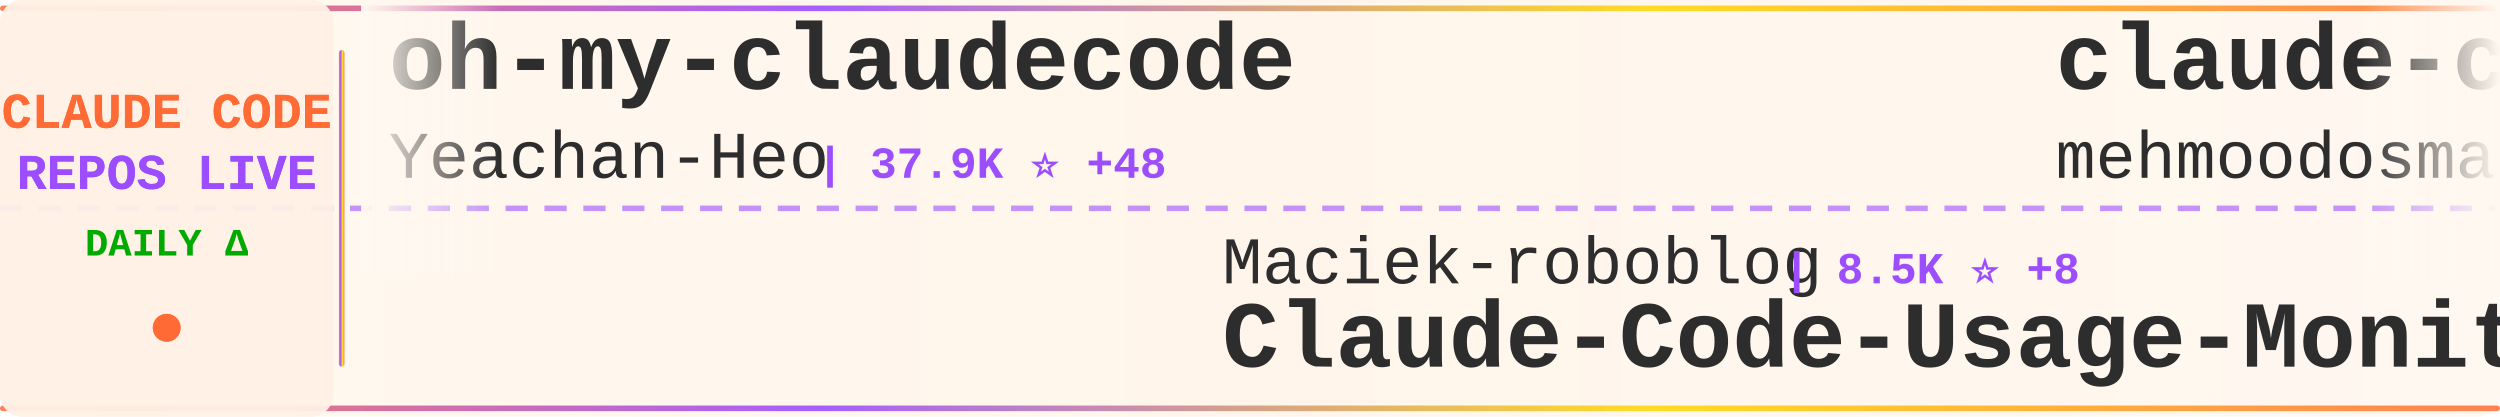
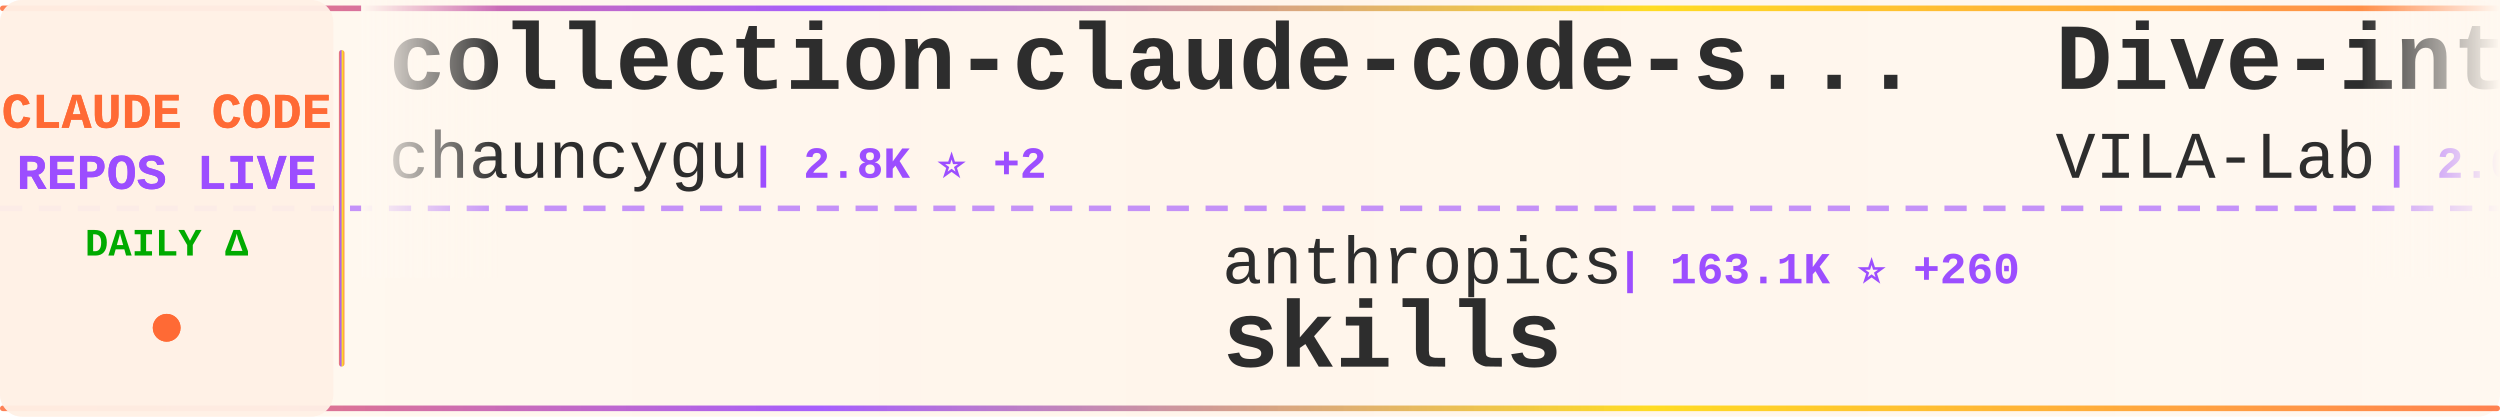
<svg xmlns="http://www.w3.org/2000/svg" width="900" height="150">
  <defs>
    <linearGradient id="tickerBg" x1="0%" y1="0%" x2="100%" y2="0%">
      <stop offset="0%" style="stop-color:#fff8f0;stop-opacity:0.98" />
      <stop offset="50%" style="stop-color:#fff5eb;stop-opacity:1" />
      <stop offset="100%" style="stop-color:#fff8f0;stop-opacity:0.98" />
    </linearGradient>
    <linearGradient id="borderGrad" x1="0%" y1="0%" x2="100%" y2="0%">
      <stop offset="0%" style="stop-color:#FF6B35;stop-opacity:0.85">
        <animate attributeName="stop-opacity" values="0.85;1;0.85" dur="2s" repeatCount="indefinite" />
      </stop>
      <stop offset="33%" style="stop-color:#9C4EFF;stop-opacity:0.9">
        <animate attributeName="stop-opacity" values="0.9;1;0.9" dur="2.2s" repeatCount="indefinite" />
      </stop>
      <stop offset="66%" style="stop-color:#FFD700;stop-opacity:0.85">
        <animate attributeName="stop-opacity" values="0.85;1;0.85" dur="1.8s" repeatCount="indefinite" />
      </stop>
      <stop offset="100%" style="stop-color:#FF6B35;stop-opacity:0.85">
        <animate attributeName="stop-opacity" values="0.85;1;0.85" dur="2s" repeatCount="indefinite" />
      </stop>
    </linearGradient>
    <filter id="textGlow">
      <feGaussianBlur stdDeviation="0.15" result="coloredBlur" />
      <feMerge>
        <feMergeNode in="coloredBlur" />
        <feMergeNode in="SourceGraphic" />
      </feMerge>
    </filter>
    <filter id="metricGlow">
      <feGaussianBlur stdDeviation="0.2" result="coloredBlur" />
      <feMerge>
        <feMergeNode in="coloredBlur" />
        <feMergeNode in="SourceGraphic" />
      </feMerge>
    </filter>
    <linearGradient id="leftFade" x1="0%" y1="0%" x2="100%" y2="0%">
      <stop offset="0%" style="stop-color:#fff8f0;stop-opacity:1" />
      <stop offset="100%" style="stop-color:#fff8f0;stop-opacity:0" />
    </linearGradient>
    <linearGradient id="rightFade" x1="0%" y1="0%" x2="100%" y2="0%">
      <stop offset="0%" style="stop-color:#fff8f0;stop-opacity:0" />
      <stop offset="100%" style="stop-color:#fff8f0;stop-opacity:1" />
    </linearGradient>
  </defs>
  <rect width="900" height="150" fill="url(#tickerBg)" rx="8" />
  <rect x="0" y="2" width="900" height="2" fill="url(#borderGrad)" rx="1" />
  <rect x="0" y="146" width="900" height="2" fill="url(#borderGrad)" rx="1" />
  <line x1="0" y1="75" x2="900" y2="75" stroke="#9C4EFF" stroke-width="2" stroke-dasharray="8 6" opacity="0.6" />
  <rect x="0" y="0" width="120" height="150" fill="#fff0e6" opacity="0.95" rx="8" />
  <text x="60" y="46" font-family="'Courier New', monospace" font-size="18" font-weight="bold" fill="#FF6B35" text-anchor="middle" filter="url(#textGlow)">
    CLAUDE CODE
  </text>
  <text x="60" y="68" font-family="'Courier New', monospace" font-size="18" font-weight="bold" fill="#9C4EFF" text-anchor="middle" filter="url(#textGlow)">
    REPOS LIVE
  </text>
  <text x="60" y="92" font-family="'Courier New', monospace" font-size="14" font-weight="bold" fill="#00aa00" text-anchor="middle">
    DAILY Δ
  </text>
  <circle cx="60" cy="118" r="5" fill="#FF6B35" filter="url(#metricGlow)">
    <animate attributeName="r" values="4;6;4" dur="1.5s" repeatCount="indefinite" />
    <animate attributeName="opacity" values="0.6;1;0.6" dur="1.5s" repeatCount="indefinite" />
  </circle>
  <rect x="122" y="18" width="2" height="114" fill="url(#borderGrad)" rx="1" />
  <clipPath id="tickerClip">
    <rect x="130" y="0" width="770" height="150" />
  </clipPath>
  <g clip-path="url(#tickerClip)">
    <g id="tickerItems">
      <animateTransform attributeName="transform" attributeType="XML" type="translate" from="0 0" to="-3000 0" dur="54s" repeatCount="indefinite" />
      <g transform="translate(0, 0)">
-         <text x="140" y="32" font-family="'Courier New', monospace" font-size="34" font-weight="bold" fill="#2d2d2d">oh-my-claudecode</text>
-         <text x="140" y="64" font-family="'Courier New', monospace" font-size="24" font-weight="normal" fill="#2d2d2d" opacity="1.0">Yeachan-Heo</text>
-         <text x="294" y="64" font-family="'Courier New', monospace" font-size="16" font-weight="bold" fill="#9C4EFF"> | 37.9K ⭐ +48</text>
+         <text x="140" y="32" font-family="'Courier New', monospace" font-size="34" font-weight="bold" fill="#2d2d2d">collection-claude-code-s...</text>
+         <text x="140" y="64" font-family="'Courier New', monospace" font-size="24" font-weight="normal" fill="#2d2d2d" opacity="1.0">chauncygu</text>
+         <text x="270" y="64" font-family="'Courier New', monospace" font-size="16" font-weight="bold" fill="#9C4EFF"> | 2.8K ⭐ +2</text>
      </g>
      <g transform="translate(300, 0)">
-         <text x="140" y="102" font-family="'Courier New', monospace" font-size="24" font-weight="normal" fill="#2d2d2d" opacity="1.0">Maciek-roboblog</text>
-         <text x="342" y="102" font-family="'Courier New', monospace" font-size="16" font-weight="bold" fill="#9C4EFF"> | 8.5K ⭐ +8</text>
-         <text x="140" y="132" font-family="'Courier New', monospace" font-size="34" font-weight="bold" fill="#2d2d2d">Claude-Code-Usage-Monito...</text>
+         <text x="140" y="102" font-family="'Courier New', monospace" font-size="24" font-weight="normal" fill="#2d2d2d" opacity="1.0">anthropics</text>
+         <text x="282" y="102" font-family="'Courier New', monospace" font-size="16" font-weight="bold" fill="#9C4EFF"> | 163.1K ⭐ +260</text>
+         <text x="140" y="132" font-family="'Courier New', monospace" font-size="34" font-weight="bold" fill="#2d2d2d">skills</text>
      </g>
      <g transform="translate(600, 0)">
-         <text x="140" y="32" font-family="'Courier New', monospace" font-size="34" font-weight="bold" fill="#2d2d2d">claude-code</text>
-         <text x="140" y="64" font-family="'Courier New', monospace" font-size="24" font-weight="normal" fill="#2d2d2d" opacity="1.0">mehmoodosman</text>
-         <text x="306" y="64" font-family="'Courier New', monospace" font-size="16" font-weight="bold" fill="#9C4EFF"> | 172 ⭐</text>
+         <text x="140" y="32" font-family="'Courier New', monospace" font-size="34" font-weight="bold" fill="#2d2d2d">Dive-into-Claude-Code</text>
+         <text x="140" y="64" font-family="'Courier New', monospace" font-size="24" font-weight="normal" fill="#2d2d2d" opacity="1.0">VILA-Lab</text>
+         <text x="258" y="64" font-family="'Courier New', monospace" font-size="16" font-weight="bold" fill="#9C4EFF"> | 2.0K ⭐ +4</text>
      </g>
      <g transform="translate(900, 0)">
-         <text x="140" y="102" font-family="'Courier New', monospace" font-size="24" font-weight="normal" fill="#2d2d2d" opacity="1.0">pengchengneo</text>
-         <text x="306" y="102" font-family="'Courier New', monospace" font-size="16" font-weight="bold" fill="#9C4EFF"> | 1.7K ⭐ +3</text>
+         <text x="140" y="102" font-family="'Courier New', monospace" font-size="24" font-weight="normal" fill="#2d2d2d" opacity="1.0">1rgs</text>
+         <text x="210" y="102" font-family="'Courier New', monospace" font-size="16" font-weight="bold" fill="#9C4EFF"> | 3.7K ⭐ +3</text>
+         <text x="140" y="132" font-family="'Courier New', monospace" font-size="34" font-weight="bold" fill="#2d2d2d">claude-code-proxy</text>
+       </g>
+       <g transform="translate(1200, 0)">
+         <text x="140" y="32" font-family="'Courier New', monospace" font-size="34" font-weight="bold" fill="#2d2d2d">claude-coder</text>
+         <text x="140" y="64" font-family="'Courier New', monospace" font-size="24" font-weight="normal" fill="#2d2d2d" opacity="1.0">kodu-ai</text>
+         <text x="246" y="64" font-family="'Courier New', monospace" font-size="16" font-weight="bold" fill="#9C4EFF"> | 5.3K ⭐</text>
+       </g>
+       <g transform="translate(1500, 0)">
+         <text x="140" y="102" font-family="'Courier New', monospace" font-size="24" font-weight="normal" fill="#2d2d2d" opacity="1.0">OrcaWhisper</text>
+         <text x="294" y="102" font-family="'Courier New', monospace" font-size="16" font-weight="bold" fill="#9C4EFF"> | 86 ⭐</text>
        <text x="140" y="132" font-family="'Courier New', monospace" font-size="34" font-weight="bold" fill="#2d2d2d">Claude-Code</text>
      </g>
-       <g transform="translate(1200, 0)">
-         <text x="140" y="32" font-family="'Courier New', monospace" font-size="34" font-weight="bold" fill="#2d2d2d">claude-code</text>
-         <text x="140" y="64" font-family="'Courier New', monospace" font-size="24" font-weight="normal" fill="#2d2d2d" opacity="1.0">VineeTagarwaL-code</text>
-         <text x="378" y="64" font-family="'Courier New', monospace" font-size="16" font-weight="bold" fill="#9C4EFF"> | 274 ⭐</text>
-       </g>
-       <g transform="translate(1500, 0)">
-         <text x="140" y="102" font-family="'Courier New', monospace" font-size="24" font-weight="normal" fill="#2d2d2d" opacity="1.0">anthropics</text>
-         <text x="282" y="102" font-family="'Courier New', monospace" font-size="16" font-weight="bold" fill="#9C4EFF"> | 138.5K ⭐ +146</text>
-         <text x="140" y="132" font-family="'Courier New', monospace" font-size="34" font-weight="bold" fill="#2d2d2d">claude-code</text>
-       </g>
      <g transform="translate(1800, 0)">
-         <text x="140" y="32" font-family="'Courier New', monospace" font-size="34" font-weight="bold" fill="#2d2d2d">my-claude-code-setup</text>
-         <text x="140" y="64" font-family="'Courier New', monospace" font-size="24" font-weight="normal" fill="#2d2d2d" opacity="1.0">centminmod</text>
-         <text x="282" y="64" font-family="'Courier New', monospace" font-size="16" font-weight="bold" fill="#9C4EFF"> | 2.5K ⭐ +2</text>
+         <text x="140" y="32" font-family="'Courier New', monospace" font-size="34" font-weight="bold" fill="#2d2d2d">claude-code-analysis</text>
+         <text x="140" y="64" font-family="'Courier New', monospace" font-size="24" font-weight="normal" fill="#2d2d2d" opacity="1.0">liuup</text>
+         <text x="222" y="64" font-family="'Courier New', monospace" font-size="16" font-weight="bold" fill="#9C4EFF"> | 3.6K ⭐ +15</text>
      </g>
      <g transform="translate(2100, 0)">
-         <text x="140" y="102" font-family="'Courier New', monospace" font-size="24" font-weight="normal" fill="#2d2d2d" opacity="1.0">shanraisshan</text>
-         <text x="306" y="102" font-family="'Courier New', monospace" font-size="16" font-weight="bold" fill="#9C4EFF"> | 63.2K ⭐ +69</text>
-         <text x="140" y="132" font-family="'Courier New', monospace" font-size="34" font-weight="bold" fill="#2d2d2d">claude-code-best-practic...</text>
+         <text x="140" y="102" font-family="'Courier New', monospace" font-size="24" font-weight="normal" fill="#2d2d2d" opacity="1.0">FlorianBruniaux</text>
+         <text x="342" y="102" font-family="'Courier New', monospace" font-size="16" font-weight="bold" fill="#9C4EFF"> | 5.5K ⭐ +8</text>
+         <text x="140" y="132" font-family="'Courier New', monospace" font-size="34" font-weight="bold" fill="#2d2d2d">claude-code-ultimate-gui...</text>
      </g>
      <g transform="translate(2400, 0)">
-         <text x="140" y="32" font-family="'Courier New', monospace" font-size="34" font-weight="bold" fill="#2d2d2d">claude-code-tips</text>
-         <text x="140" y="64" font-family="'Courier New', monospace" font-size="24" font-weight="normal" fill="#2d2d2d" opacity="1.0">ykdojo</text>
-         <text x="234" y="64" font-family="'Courier New', monospace" font-size="16" font-weight="bold" fill="#9C4EFF"> | 9.4K ⭐ +11</text>
+         <text x="140" y="32" font-family="'Courier New', monospace" font-size="34" font-weight="bold" fill="#2d2d2d">claude-code-router</text>
+         <text x="140" y="64" font-family="'Courier New', monospace" font-size="24" font-weight="normal" fill="#2d2d2d" opacity="1.0">musistudio</text>
+         <text x="282" y="64" font-family="'Courier New', monospace" font-size="16" font-weight="bold" fill="#9C4EFF"> | 36.0K ⭐ +89</text>
      </g>
      <g transform="translate(2700, 0)">
-         <text x="140" y="102" font-family="'Courier New', monospace" font-size="24" font-weight="normal" fill="#2d2d2d" opacity="1.0">wanshuiyin</text>
-         <text x="282" y="102" font-family="'Courier New', monospace" font-size="16" font-weight="bold" fill="#9C4EFF"> | 13.6K ⭐ +39</text>
-         <text x="140" y="132" font-family="'Courier New', monospace" font-size="34" font-weight="bold" fill="#2d2d2d">Auto-claude-code-researc...</text>
+         <text x="140" y="102" font-family="'Courier New', monospace" font-size="24" font-weight="normal" fill="#2d2d2d" opacity="1.0">anthropics</text>
+         <text x="282" y="102" font-family="'Courier New', monospace" font-size="16" font-weight="bold" fill="#9C4EFF"> | 8.4K ⭐ +16</text>
+         <text x="140" y="132" font-family="'Courier New', monospace" font-size="34" font-weight="bold" fill="#2d2d2d">claude-code-action</text>
      </g>
      <g transform="translate(3000, 0)">
-         <text x="140" y="32" font-family="'Courier New', monospace" font-size="34" font-weight="bold" fill="#2d2d2d">oh-my-claudecode</text>
-         <text x="140" y="64" font-family="'Courier New', monospace" font-size="24" font-weight="normal" fill="#2d2d2d" opacity="1.0">Yeachan-Heo</text>
-         <text x="294" y="64" font-family="'Courier New', monospace" font-size="16" font-weight="bold" fill="#9C4EFF"> | 37.9K ⭐ +48</text>
+         <text x="140" y="32" font-family="'Courier New', monospace" font-size="34" font-weight="bold" fill="#2d2d2d">collection-claude-code-s...</text>
+         <text x="140" y="64" font-family="'Courier New', monospace" font-size="24" font-weight="normal" fill="#2d2d2d" opacity="1.0">chauncygu</text>
+         <text x="270" y="64" font-family="'Courier New', monospace" font-size="16" font-weight="bold" fill="#9C4EFF"> | 2.8K ⭐ +2</text>
      </g>
      <g transform="translate(3300, 0)">
-         <text x="140" y="102" font-family="'Courier New', monospace" font-size="24" font-weight="normal" fill="#2d2d2d" opacity="1.0">Maciek-roboblog</text>
-         <text x="342" y="102" font-family="'Courier New', monospace" font-size="16" font-weight="bold" fill="#9C4EFF"> | 8.5K ⭐ +8</text>
-         <text x="140" y="132" font-family="'Courier New', monospace" font-size="34" font-weight="bold" fill="#2d2d2d">Claude-Code-Usage-Monito...</text>
+         <text x="140" y="102" font-family="'Courier New', monospace" font-size="24" font-weight="normal" fill="#2d2d2d" opacity="1.0">anthropics</text>
+         <text x="282" y="102" font-family="'Courier New', monospace" font-size="16" font-weight="bold" fill="#9C4EFF"> | 163.1K ⭐ +260</text>
+         <text x="140" y="132" font-family="'Courier New', monospace" font-size="34" font-weight="bold" fill="#2d2d2d">skills</text>
      </g>
      <g transform="translate(3600, 0)">
-         <text x="140" y="32" font-family="'Courier New', monospace" font-size="34" font-weight="bold" fill="#2d2d2d">claude-code</text>
-         <text x="140" y="64" font-family="'Courier New', monospace" font-size="24" font-weight="normal" fill="#2d2d2d" opacity="1.0">mehmoodosman</text>
-         <text x="306" y="64" font-family="'Courier New', monospace" font-size="16" font-weight="bold" fill="#9C4EFF"> | 172 ⭐</text>
+         <text x="140" y="32" font-family="'Courier New', monospace" font-size="34" font-weight="bold" fill="#2d2d2d">Dive-into-Claude-Code</text>
+         <text x="140" y="64" font-family="'Courier New', monospace" font-size="24" font-weight="normal" fill="#2d2d2d" opacity="1.0">VILA-Lab</text>
+         <text x="258" y="64" font-family="'Courier New', monospace" font-size="16" font-weight="bold" fill="#9C4EFF"> | 2.0K ⭐ +4</text>
      </g>
      <g transform="translate(3900, 0)">
-         <text x="140" y="102" font-family="'Courier New', monospace" font-size="24" font-weight="normal" fill="#2d2d2d" opacity="1.0">pengchengneo</text>
-         <text x="306" y="102" font-family="'Courier New', monospace" font-size="16" font-weight="bold" fill="#9C4EFF"> | 1.7K ⭐ +3</text>
-         <text x="140" y="132" font-family="'Courier New', monospace" font-size="34" font-weight="bold" fill="#2d2d2d">Claude-Code</text>
+         <text x="140" y="102" font-family="'Courier New', monospace" font-size="24" font-weight="normal" fill="#2d2d2d" opacity="1.0">1rgs</text>
+         <text x="210" y="102" font-family="'Courier New', monospace" font-size="16" font-weight="bold" fill="#9C4EFF"> | 3.7K ⭐ +3</text>
+         <text x="140" y="132" font-family="'Courier New', monospace" font-size="34" font-weight="bold" fill="#2d2d2d">claude-code-proxy</text>
      </g>
    </g>
  </g>
  <rect x="130" y="0" width="50" height="100" fill="url(#leftFade)" />
  <rect x="850" y="0" width="50" height="100" fill="url(#rightFade)" />
</svg>
